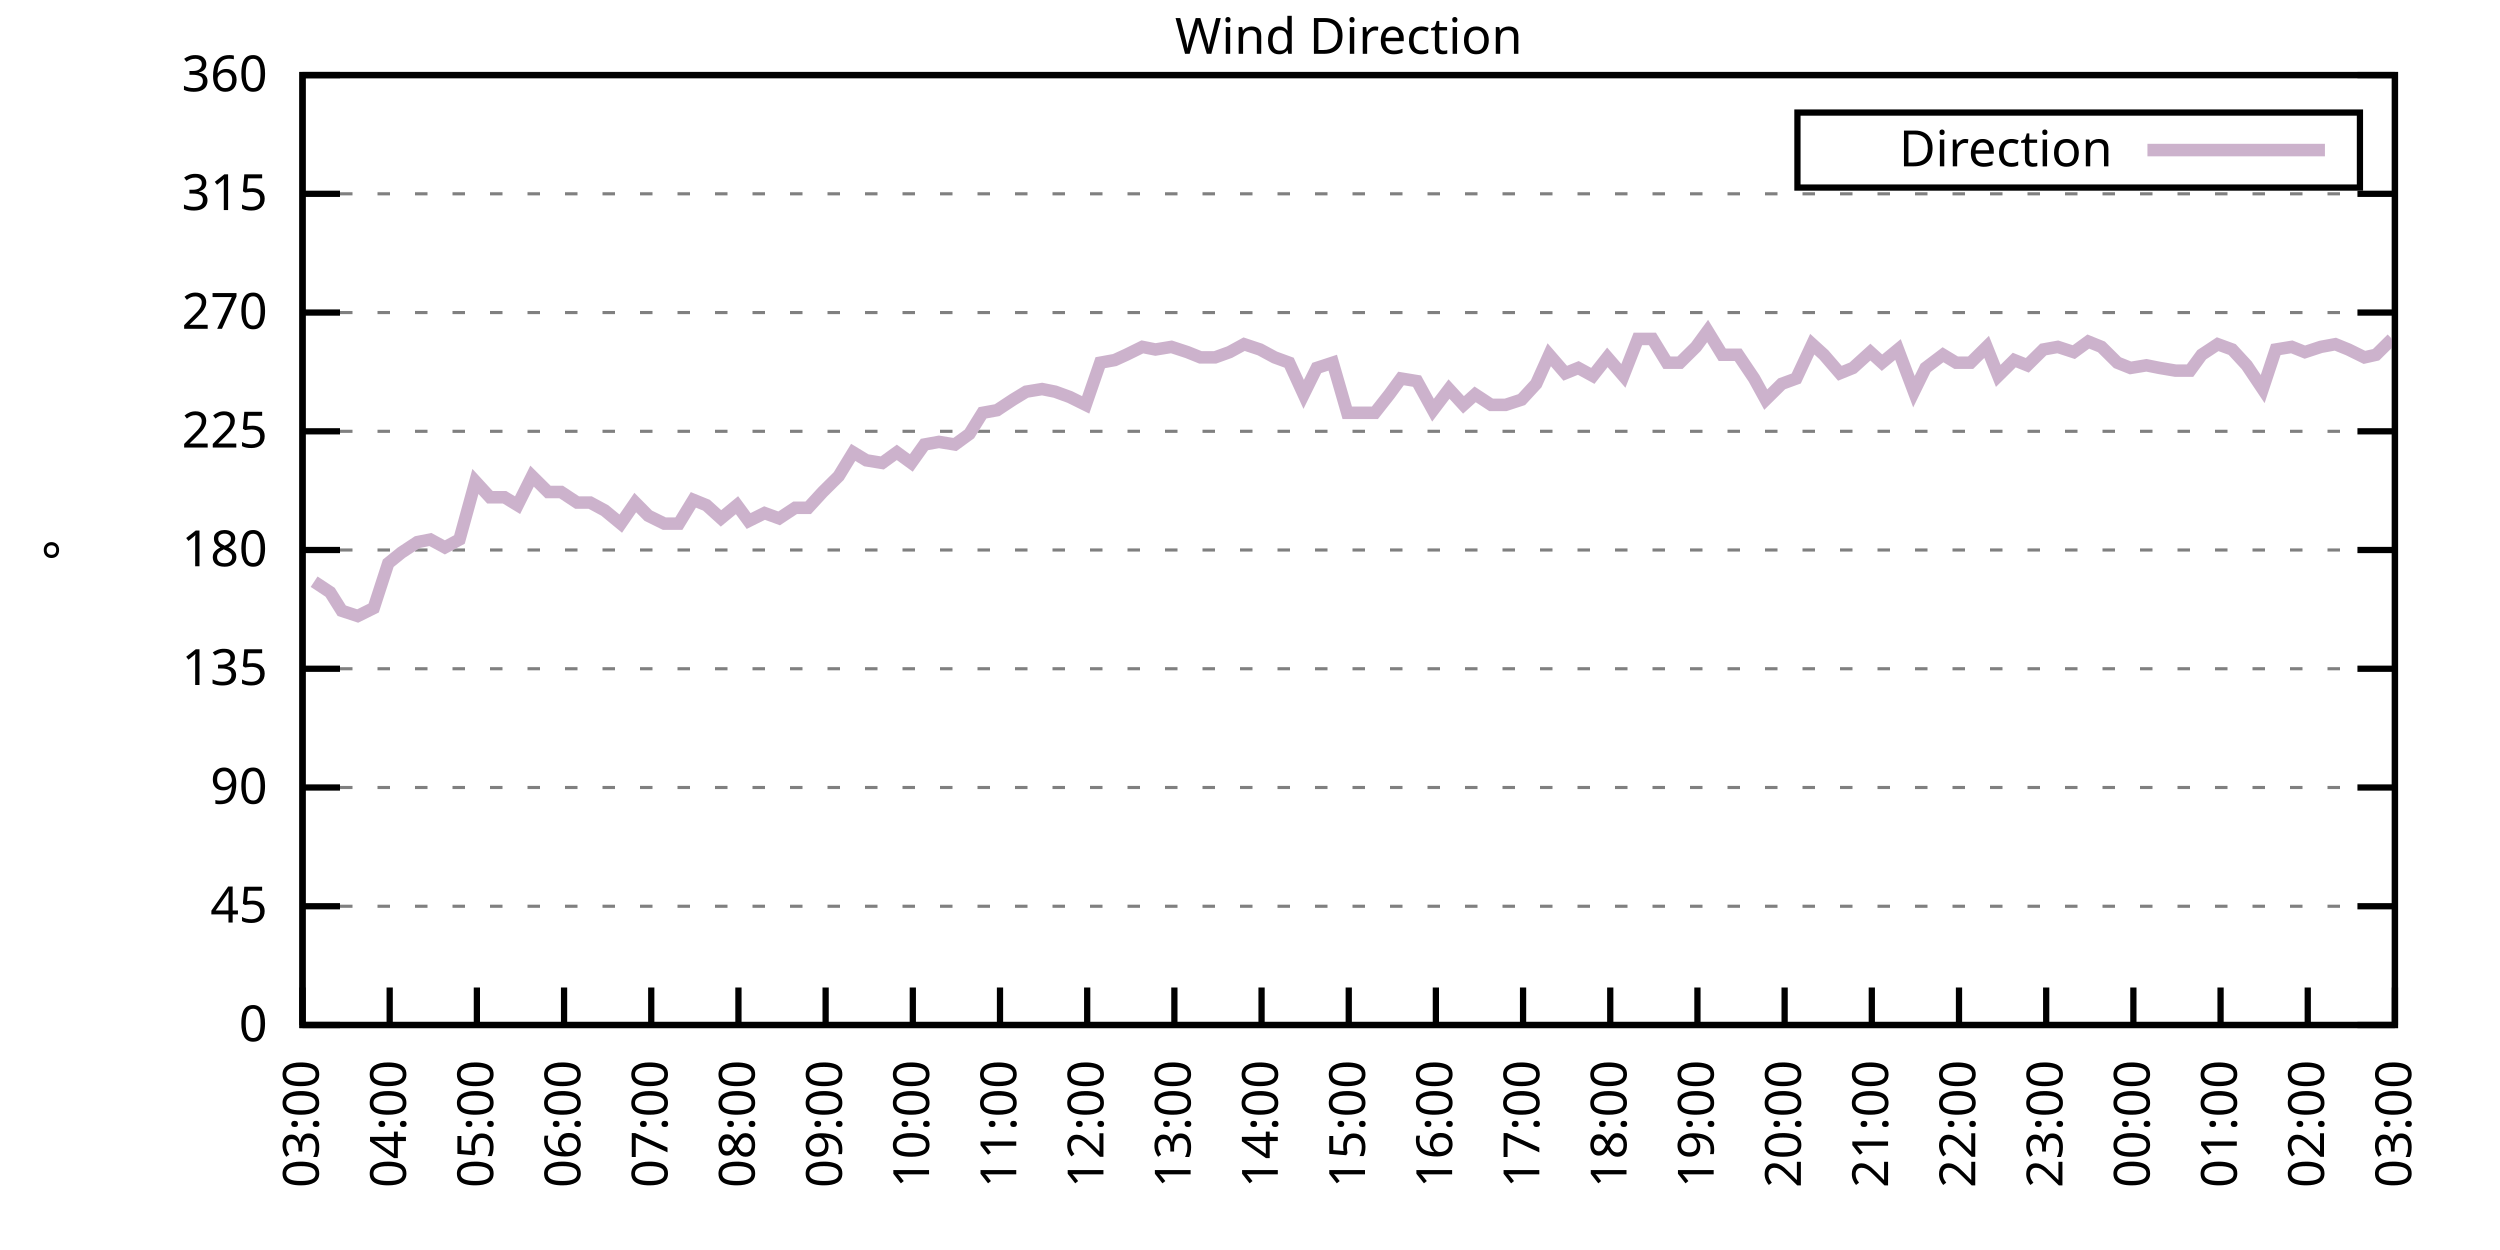
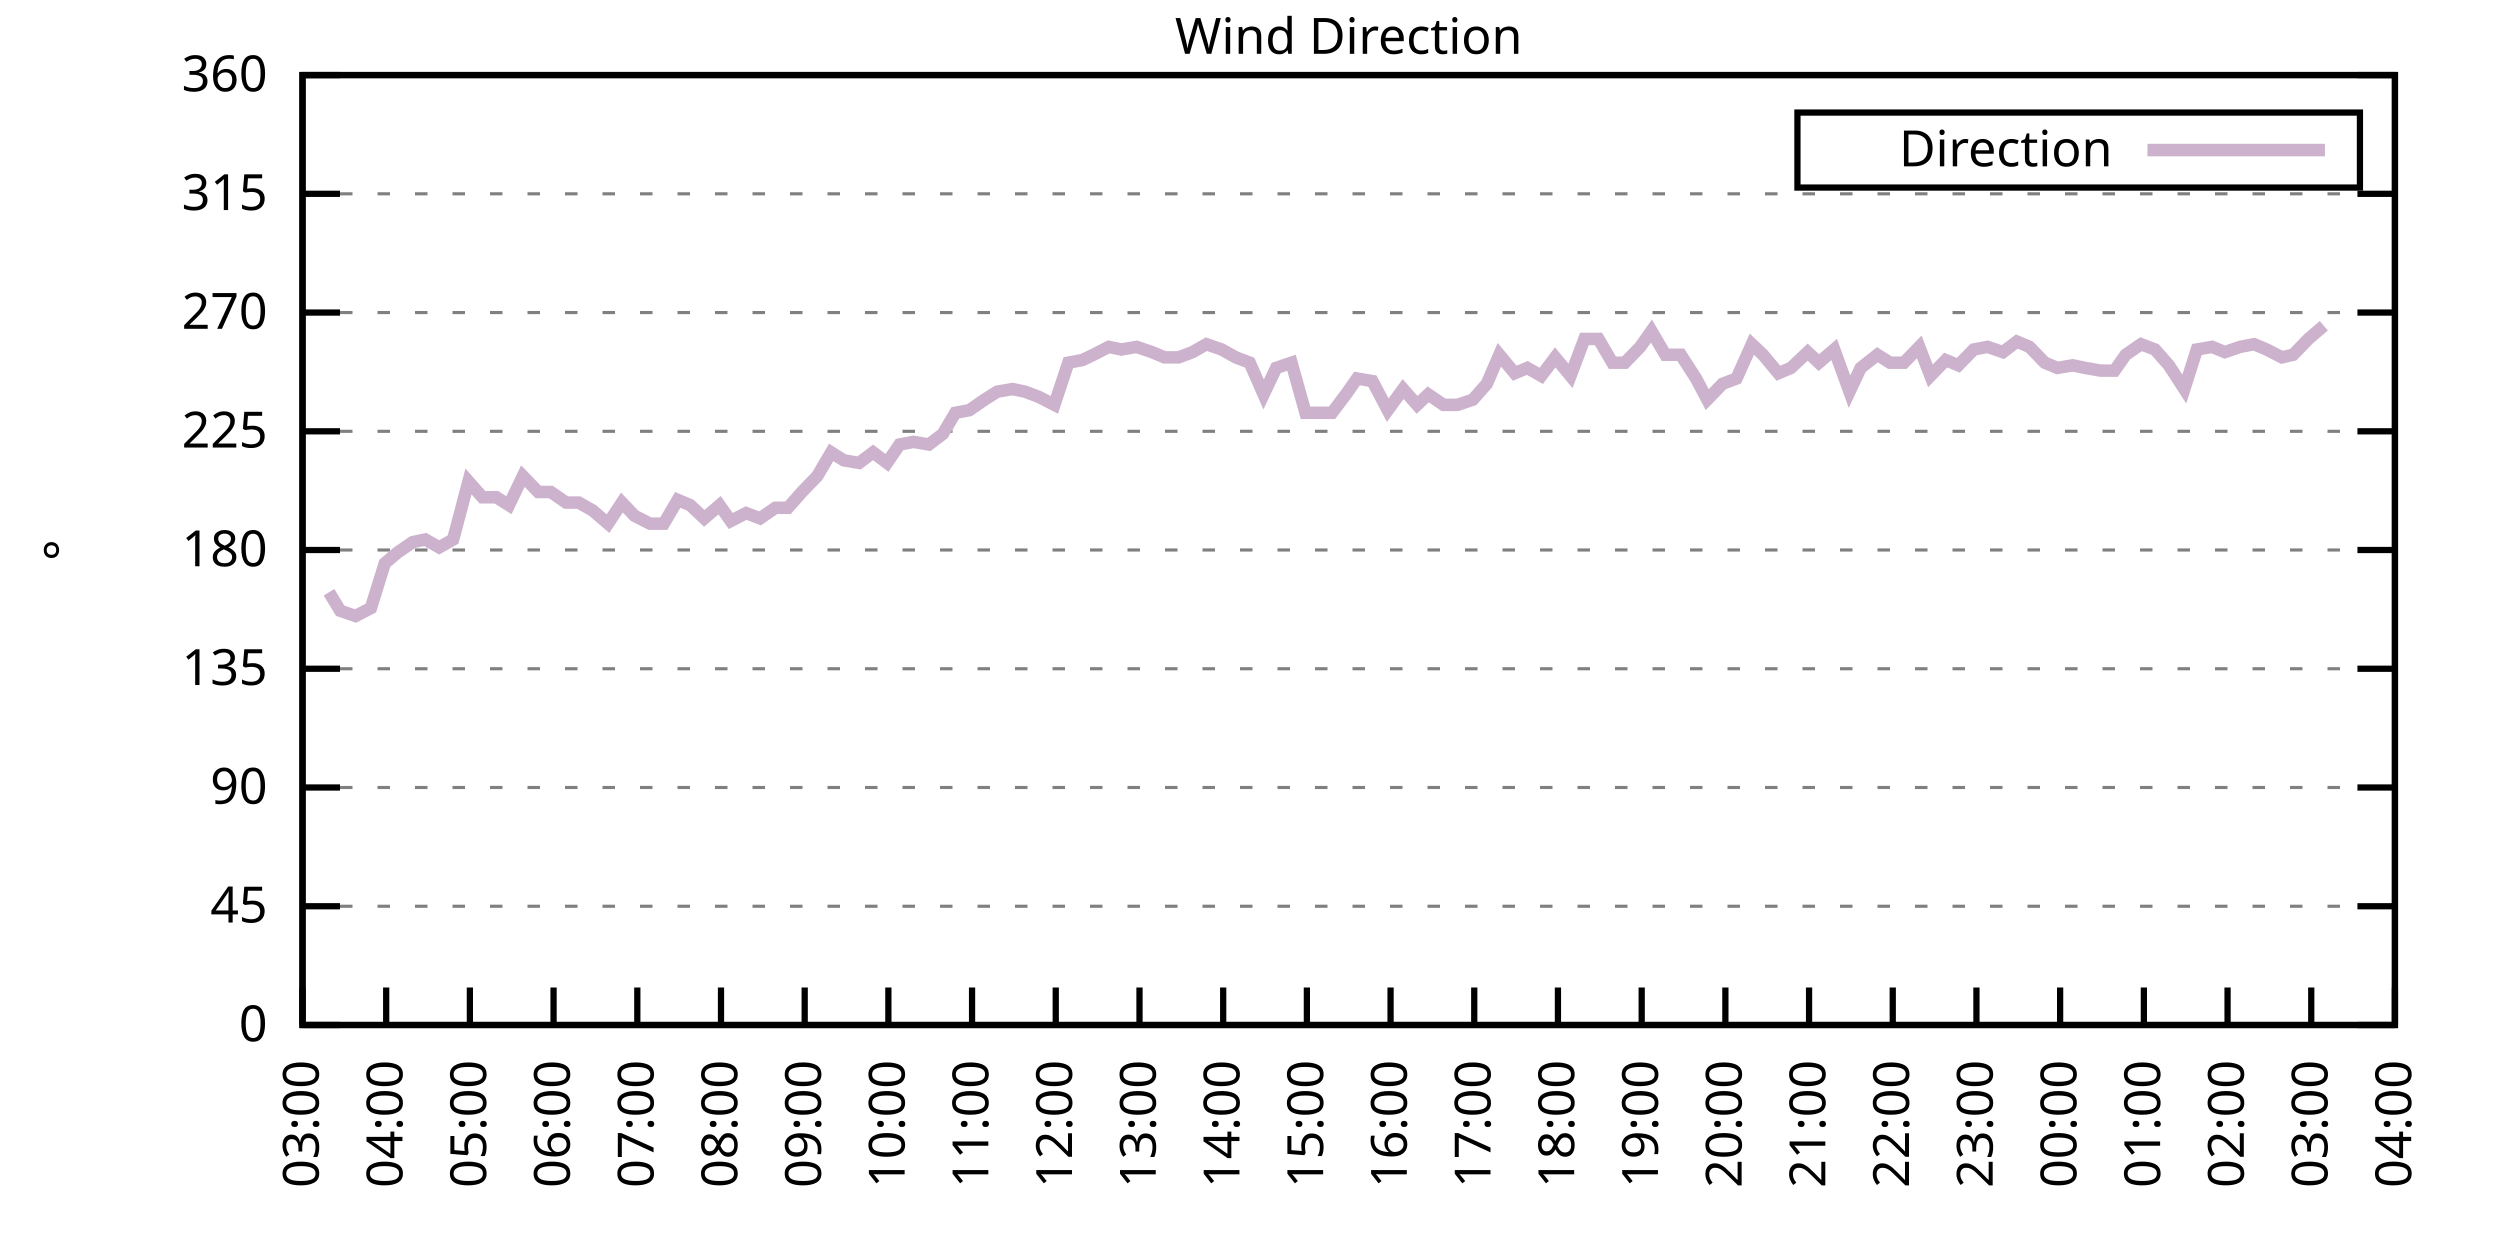
<svg xmlns="http://www.w3.org/2000/svg" xmlns:xlink="http://www.w3.org/1999/xlink" width="400" height="200" viewBox="0 0 400 200">
  <g id="gnuplot_canvas">
    <rect x="0" y="0" width="400" height="200" fill="none" />
    <defs>
      <circle id="gpDot" r="0.5" stroke-width="0.5" stroke="currentColor" />
      <path id="gpPt0" stroke-width="0.333" stroke="currentColor" d="M-1,0 h2 M0,-1 v2" />
      <path id="gpPt1" stroke-width="0.333" stroke="currentColor" d="M-1,-1 L1,1 M1,-1 L-1,1" />
      <path id="gpPt2" stroke-width="0.333" stroke="currentColor" d="M-1,0 L1,0 M0,-1 L0,1 M-1,-1 L1,1 M-1,1 L1,-1" />
      <rect id="gpPt3" stroke-width="0.333" stroke="currentColor" x="-1" y="-1" width="2" height="2" />
      <rect id="gpPt4" stroke-width="0.333" stroke="currentColor" fill="currentColor" x="-1" y="-1" width="2" height="2" />
      <circle id="gpPt5" stroke-width="0.333" stroke="currentColor" cx="0" cy="0" r="1" />
      <use xlink:href="#gpPt5" id="gpPt6" fill="currentColor" stroke="none" />
      <path id="gpPt7" stroke-width="0.333" stroke="currentColor" d="M0,-1.33 L-1.33,0.67 L1.33,0.67 z" />
      <use xlink:href="#gpPt7" id="gpPt8" fill="currentColor" stroke="none" />
      <use xlink:href="#gpPt7" id="gpPt9" stroke="currentColor" transform="rotate(180)" />
      <use xlink:href="#gpPt9" id="gpPt10" fill="currentColor" stroke="none" />
      <use xlink:href="#gpPt3" id="gpPt11" stroke="currentColor" transform="rotate(45)" />
      <use xlink:href="#gpPt11" id="gpPt12" fill="currentColor" stroke="none" />
      <path id="gpPt13" stroke-width="0.333" stroke="currentColor" d="M0,1.330 L1.265,0.411 L0.782,-1.067 L-0.782,-1.076 L-1.265,0.411 z" />
      <use xlink:href="#gpPt13" id="gpPt14" fill="currentColor" stroke="none" />
      <filter id="textbox" filterUnits="objectBoundingBox" x="0" y="0" height="1" width="1">
        <feFlood flood-color="white" flood-opacity="1" result="bgnd" />
        <feComposite in="SourceGraphic" in2="bgnd" operator="atop" />
      </filter>
      <filter id="greybox" filterUnits="objectBoundingBox" x="0" y="0" height="1" width="1">
        <feFlood flood-color="lightgrey" flood-opacity="1" result="grey" />
        <feComposite in="SourceGraphic" in2="grey" operator="atop" />
      </filter>
    </defs>
    <g fill="none" color="white" stroke="currentColor" stroke-width="1.00" stroke-linecap="butt" stroke-linejoin="miter">
</g>
    <g fill="none" color="black" stroke="currentColor" stroke-width="1.00" stroke-linecap="butt" stroke-linejoin="miter">
      <g stroke="none" shape-rendering="crispEdges">
        <polygon fill="rgb(255, 255, 255)" points="48.40,164.00 383.18,164.00 383.18,12.02 48.40,12.02 " />
      </g>
    </g>
    <g fill="none" color="black" stroke="currentColor" stroke-width="1.00" stroke-linecap="butt" stroke-linejoin="miter">
</g>
    <g fill="none" color="black" stroke="black" stroke-width="0.50" stroke-linecap="butt" stroke-linejoin="miter">
</g>
    <g fill="none" color="gray" stroke="currentColor" stroke-width="0.50" stroke-linecap="butt" stroke-linejoin="miter">
      <path stroke="gray" stroke-dasharray="2,4" class="gridline" d="M48.40,164.00 L383.19,164.00  " />
    </g>
    <g fill="none" color="gray" stroke="gray" stroke-width="1.00" stroke-linecap="butt" stroke-linejoin="miter">
</g>
    <g fill="none" color="black" stroke="currentColor" stroke-width="1.00" stroke-linecap="butt" stroke-linejoin="miter">
      <path stroke="black" d="M48.40,164.00 L54.40,164.00 M383.19,164.00 L377.19,164.00  " />
      <g transform="translate(42.80,166.60)" stroke="none" fill="black" font-family="Sans" font-size="8.00" text-anchor="end">
        <text>
          <tspan font-family="Sans"> 0</tspan>
        </text>
      </g>
    </g>
    <g fill="none" color="black" stroke="currentColor" stroke-width="1.00" stroke-linecap="butt" stroke-linejoin="miter">
</g>
    <g fill="none" color="black" stroke="black" stroke-width="0.50" stroke-linecap="butt" stroke-linejoin="miter">
</g>
    <g fill="none" color="gray" stroke="currentColor" stroke-width="0.50" stroke-linecap="butt" stroke-linejoin="miter">
      <path stroke="gray" stroke-dasharray="2,4" class="gridline" d="M48.40,145.00 L383.19,145.00  " />
    </g>
    <g fill="none" color="gray" stroke="gray" stroke-width="1.00" stroke-linecap="butt" stroke-linejoin="miter">
</g>
    <g fill="none" color="black" stroke="currentColor" stroke-width="1.00" stroke-linecap="butt" stroke-linejoin="miter">
      <path stroke="black" d="M48.40,145.00 L54.40,145.00 M383.19,145.00 L377.19,145.00  " />
      <g transform="translate(42.80,147.60)" stroke="none" fill="black" font-family="Sans" font-size="8.00" text-anchor="end">
        <text>
          <tspan font-family="Sans"> 45</tspan>
        </text>
      </g>
    </g>
    <g fill="none" color="black" stroke="currentColor" stroke-width="1.00" stroke-linecap="butt" stroke-linejoin="miter">
</g>
    <g fill="none" color="black" stroke="black" stroke-width="0.50" stroke-linecap="butt" stroke-linejoin="miter">
</g>
    <g fill="none" color="gray" stroke="currentColor" stroke-width="0.50" stroke-linecap="butt" stroke-linejoin="miter">
      <path stroke="gray" stroke-dasharray="2,4" class="gridline" d="M48.40,126.00 L383.19,126.00  " />
    </g>
    <g fill="none" color="gray" stroke="gray" stroke-width="1.00" stroke-linecap="butt" stroke-linejoin="miter">
</g>
    <g fill="none" color="black" stroke="currentColor" stroke-width="1.00" stroke-linecap="butt" stroke-linejoin="miter">
      <path stroke="black" d="M48.40,126.00 L54.40,126.00 M383.19,126.00 L377.19,126.00  " />
      <g transform="translate(42.80,128.60)" stroke="none" fill="black" font-family="Sans" font-size="8.00" text-anchor="end">
        <text>
          <tspan font-family="Sans"> 90</tspan>
        </text>
      </g>
    </g>
    <g fill="none" color="black" stroke="currentColor" stroke-width="1.00" stroke-linecap="butt" stroke-linejoin="miter">
</g>
    <g fill="none" color="black" stroke="black" stroke-width="0.50" stroke-linecap="butt" stroke-linejoin="miter">
</g>
    <g fill="none" color="gray" stroke="currentColor" stroke-width="0.50" stroke-linecap="butt" stroke-linejoin="miter">
      <path stroke="gray" stroke-dasharray="2,4" class="gridline" d="M48.40,107.00 L383.19,107.00  " />
    </g>
    <g fill="none" color="gray" stroke="gray" stroke-width="1.00" stroke-linecap="butt" stroke-linejoin="miter">
</g>
    <g fill="none" color="black" stroke="currentColor" stroke-width="1.00" stroke-linecap="butt" stroke-linejoin="miter">
      <path stroke="black" d="M48.40,107.00 L54.40,107.00 M383.19,107.00 L377.19,107.00  " />
      <g transform="translate(42.80,109.60)" stroke="none" fill="black" font-family="Sans" font-size="8.00" text-anchor="end">
        <text>
          <tspan font-family="Sans"> 135</tspan>
        </text>
      </g>
    </g>
    <g fill="none" color="black" stroke="currentColor" stroke-width="1.00" stroke-linecap="butt" stroke-linejoin="miter">
</g>
    <g fill="none" color="black" stroke="black" stroke-width="0.50" stroke-linecap="butt" stroke-linejoin="miter">
</g>
    <g fill="none" color="gray" stroke="currentColor" stroke-width="0.50" stroke-linecap="butt" stroke-linejoin="miter">
      <path stroke="gray" stroke-dasharray="2,4" class="gridline" d="M48.40,88.00 L383.19,88.00  " />
    </g>
    <g fill="none" color="gray" stroke="gray" stroke-width="1.00" stroke-linecap="butt" stroke-linejoin="miter">
</g>
    <g fill="none" color="black" stroke="currentColor" stroke-width="1.00" stroke-linecap="butt" stroke-linejoin="miter">
      <path stroke="black" d="M48.40,88.00 L54.40,88.00 M383.19,88.00 L377.19,88.00  " />
      <g transform="translate(42.80,90.60)" stroke="none" fill="black" font-family="Sans" font-size="8.00" text-anchor="end">
        <text>
          <tspan font-family="Sans"> 180</tspan>
        </text>
      </g>
    </g>
    <g fill="none" color="black" stroke="currentColor" stroke-width="1.00" stroke-linecap="butt" stroke-linejoin="miter">
</g>
    <g fill="none" color="black" stroke="black" stroke-width="0.50" stroke-linecap="butt" stroke-linejoin="miter">
</g>
    <g fill="none" color="gray" stroke="currentColor" stroke-width="0.50" stroke-linecap="butt" stroke-linejoin="miter">
      <path stroke="gray" stroke-dasharray="2,4" class="gridline" d="M48.40,69.01 L383.19,69.01  " />
    </g>
    <g fill="none" color="gray" stroke="gray" stroke-width="1.00" stroke-linecap="butt" stroke-linejoin="miter">
</g>
    <g fill="none" color="black" stroke="currentColor" stroke-width="1.00" stroke-linecap="butt" stroke-linejoin="miter">
      <path stroke="black" d="M48.40,69.01 L54.40,69.01 M383.19,69.01 L377.19,69.01  " />
      <g transform="translate(42.80,71.61)" stroke="none" fill="black" font-family="Sans" font-size="8.00" text-anchor="end">
        <text>
          <tspan font-family="Sans"> 225</tspan>
        </text>
      </g>
    </g>
    <g fill="none" color="black" stroke="currentColor" stroke-width="1.00" stroke-linecap="butt" stroke-linejoin="miter">
</g>
    <g fill="none" color="black" stroke="black" stroke-width="0.50" stroke-linecap="butt" stroke-linejoin="miter">
</g>
    <g fill="none" color="gray" stroke="currentColor" stroke-width="0.50" stroke-linecap="butt" stroke-linejoin="miter">
      <path stroke="gray" stroke-dasharray="2,4" class="gridline" d="M48.40,50.01 L383.19,50.01  " />
    </g>
    <g fill="none" color="gray" stroke="gray" stroke-width="1.00" stroke-linecap="butt" stroke-linejoin="miter">
</g>
    <g fill="none" color="black" stroke="currentColor" stroke-width="1.00" stroke-linecap="butt" stroke-linejoin="miter">
      <path stroke="black" d="M48.40,50.01 L54.40,50.01 M383.19,50.01 L377.19,50.01  " />
      <g transform="translate(42.80,52.61)" stroke="none" fill="black" font-family="Sans" font-size="8.00" text-anchor="end">
        <text>
          <tspan font-family="Sans"> 270</tspan>
        </text>
      </g>
    </g>
    <g fill="none" color="black" stroke="currentColor" stroke-width="1.00" stroke-linecap="butt" stroke-linejoin="miter">
</g>
    <g fill="none" color="black" stroke="black" stroke-width="0.50" stroke-linecap="butt" stroke-linejoin="miter">
</g>
    <g fill="none" color="gray" stroke="currentColor" stroke-width="0.50" stroke-linecap="butt" stroke-linejoin="miter">
      <path stroke="gray" stroke-dasharray="2,4" class="gridline" d="M48.40,31.01 L383.19,31.01  " />
    </g>
    <g fill="none" color="gray" stroke="gray" stroke-width="1.00" stroke-linecap="butt" stroke-linejoin="miter">
</g>
    <g fill="none" color="black" stroke="currentColor" stroke-width="1.00" stroke-linecap="butt" stroke-linejoin="miter">
      <path stroke="black" d="M48.40,31.01 L54.40,31.01 M383.19,31.01 L377.19,31.01  " />
      <g transform="translate(42.80,33.61)" stroke="none" fill="black" font-family="Sans" font-size="8.00" text-anchor="end">
        <text>
          <tspan font-family="Sans"> 315</tspan>
        </text>
      </g>
    </g>
    <g fill="none" color="black" stroke="currentColor" stroke-width="1.00" stroke-linecap="butt" stroke-linejoin="miter">
</g>
    <g fill="none" color="black" stroke="black" stroke-width="0.50" stroke-linecap="butt" stroke-linejoin="miter">
</g>
    <g fill="none" color="gray" stroke="currentColor" stroke-width="0.50" stroke-linecap="butt" stroke-linejoin="miter">
      <path stroke="gray" stroke-dasharray="2,4" class="gridline" d="M48.40,12.01 L383.19,12.01  " />
    </g>
    <g fill="none" color="gray" stroke="gray" stroke-width="1.00" stroke-linecap="butt" stroke-linejoin="miter">
</g>
    <g fill="none" color="black" stroke="currentColor" stroke-width="1.00" stroke-linecap="butt" stroke-linejoin="miter">
      <path stroke="black" d="M48.40,12.01 L54.40,12.01 M383.19,12.01 L377.19,12.01  " />
      <g transform="translate(42.80,14.61)" stroke="none" fill="black" font-family="Sans" font-size="8.00" text-anchor="end">
        <text>
          <tspan font-family="Sans"> 360</tspan>
        </text>
      </g>
    </g>
    <g fill="none" color="black" stroke="currentColor" stroke-width="1.00" stroke-linecap="butt" stroke-linejoin="miter">
      <path stroke="black" d="M48.40,164.00 L48.40,158.00  " />
      <g transform="translate(51.00,169.60) rotate(270.00)" stroke="none" fill="black" font-family="Sans" font-size="8.00" text-anchor="end">
        <text>
          <tspan font-family="Sans">03:00</tspan>
        </text>
      </g>
    </g>
    <g fill="none" color="black" stroke="currentColor" stroke-width="1.00" stroke-linecap="butt" stroke-linejoin="miter">
-       <path stroke="black" d="M62.35,164.00 L62.35,158.00  " />
-       <g transform="translate(64.95,169.60) rotate(270.00)" stroke="none" fill="black" font-family="Sans" font-size="8.00" text-anchor="end">
+       <path stroke="black" d="M61.79,164.00 L61.79,158.00  " />
+       <g transform="translate(64.39,169.60) rotate(270.00)" stroke="none" fill="black" font-family="Sans" font-size="8.00" text-anchor="end">
        <text>
          <tspan font-family="Sans">04:00</tspan>
        </text>
      </g>
    </g>
    <g fill="none" color="black" stroke="currentColor" stroke-width="1.00" stroke-linecap="butt" stroke-linejoin="miter">
-       <path stroke="black" d="M76.30,164.00 L76.30,158.00  " />
-       <g transform="translate(78.90,169.60) rotate(270.00)" stroke="none" fill="black" font-family="Sans" font-size="8.00" text-anchor="end">
+       <path stroke="black" d="M75.18,164.00 L75.18,158.00  " />
+       <g transform="translate(77.78,169.60) rotate(270.00)" stroke="none" fill="black" font-family="Sans" font-size="8.00" text-anchor="end">
        <text>
          <tspan font-family="Sans">05:00</tspan>
        </text>
      </g>
    </g>
    <g fill="none" color="black" stroke="currentColor" stroke-width="1.00" stroke-linecap="butt" stroke-linejoin="miter">
-       <path stroke="black" d="M90.25,164.00 L90.25,158.00  " />
-       <g transform="translate(92.85,169.60) rotate(270.00)" stroke="none" fill="black" font-family="Sans" font-size="8.00" text-anchor="end">
+       <path stroke="black" d="M88.57,164.00 L88.57,158.00  " />
+       <g transform="translate(91.17,169.60) rotate(270.00)" stroke="none" fill="black" font-family="Sans" font-size="8.00" text-anchor="end">
        <text>
          <tspan font-family="Sans">06:00</tspan>
        </text>
      </g>
    </g>
    <g fill="none" color="black" stroke="currentColor" stroke-width="1.00" stroke-linecap="butt" stroke-linejoin="miter">
-       <path stroke="black" d="M104.20,164.00 L104.20,158.00  " />
-       <g transform="translate(106.80,169.60) rotate(270.00)" stroke="none" fill="black" font-family="Sans" font-size="8.00" text-anchor="end">
+       <path stroke="black" d="M101.97,164.00 L101.97,158.00  " />
+       <g transform="translate(104.57,169.60) rotate(270.00)" stroke="none" fill="black" font-family="Sans" font-size="8.00" text-anchor="end">
        <text>
          <tspan font-family="Sans">07:00</tspan>
        </text>
      </g>
    </g>
    <g fill="none" color="black" stroke="currentColor" stroke-width="1.00" stroke-linecap="butt" stroke-linejoin="miter">
-       <path stroke="black" d="M118.15,164.00 L118.15,158.00  " />
-       <g transform="translate(120.75,169.60) rotate(270.00)" stroke="none" fill="black" font-family="Sans" font-size="8.00" text-anchor="end">
+       <path stroke="black" d="M115.36,164.00 L115.36,158.00  " />
+       <g transform="translate(117.96,169.60) rotate(270.00)" stroke="none" fill="black" font-family="Sans" font-size="8.00" text-anchor="end">
        <text>
          <tspan font-family="Sans">08:00</tspan>
        </text>
      </g>
    </g>
    <g fill="none" color="black" stroke="currentColor" stroke-width="1.00" stroke-linecap="butt" stroke-linejoin="miter">
-       <path stroke="black" d="M132.10,164.00 L132.10,158.00  " />
-       <g transform="translate(134.70,169.60) rotate(270.00)" stroke="none" fill="black" font-family="Sans" font-size="8.00" text-anchor="end">
+       <path stroke="black" d="M128.75,164.00 L128.75,158.00  " />
+       <g transform="translate(131.35,169.60) rotate(270.00)" stroke="none" fill="black" font-family="Sans" font-size="8.00" text-anchor="end">
        <text>
          <tspan font-family="Sans">09:00</tspan>
        </text>
      </g>
    </g>
    <g fill="none" color="black" stroke="currentColor" stroke-width="1.00" stroke-linecap="butt" stroke-linejoin="miter">
-       <path stroke="black" d="M146.05,164.00 L146.05,158.00  " />
-       <g transform="translate(148.65,169.60) rotate(270.00)" stroke="none" fill="black" font-family="Sans" font-size="8.00" text-anchor="end">
+       <path stroke="black" d="M142.14,164.00 L142.14,158.00  " />
+       <g transform="translate(144.74,169.60) rotate(270.00)" stroke="none" fill="black" font-family="Sans" font-size="8.00" text-anchor="end">
        <text>
          <tspan font-family="Sans">10:00</tspan>
        </text>
      </g>
    </g>
    <g fill="none" color="black" stroke="currentColor" stroke-width="1.00" stroke-linecap="butt" stroke-linejoin="miter">
-       <path stroke="black" d="M160.00,164.00 L160.00,158.00  " />
-       <g transform="translate(162.60,169.60) rotate(270.00)" stroke="none" fill="black" font-family="Sans" font-size="8.00" text-anchor="end">
+       <path stroke="black" d="M155.53,164.00 L155.53,158.00  " />
+       <g transform="translate(158.13,169.60) rotate(270.00)" stroke="none" fill="black" font-family="Sans" font-size="8.00" text-anchor="end">
        <text>
          <tspan font-family="Sans">11:00</tspan>
        </text>
      </g>
    </g>
    <g fill="none" color="black" stroke="currentColor" stroke-width="1.00" stroke-linecap="butt" stroke-linejoin="miter">
-       <path stroke="black" d="M173.95,164.00 L173.95,158.00  " />
-       <g transform="translate(176.55,169.60) rotate(270.00)" stroke="none" fill="black" font-family="Sans" font-size="8.00" text-anchor="end">
+       <path stroke="black" d="M168.92,164.00 L168.92,158.00  " />
+       <g transform="translate(171.52,169.60) rotate(270.00)" stroke="none" fill="black" font-family="Sans" font-size="8.00" text-anchor="end">
        <text>
          <tspan font-family="Sans">12:00</tspan>
        </text>
      </g>
    </g>
    <g fill="none" color="black" stroke="currentColor" stroke-width="1.00" stroke-linecap="butt" stroke-linejoin="miter">
-       <path stroke="black" d="M187.90,164.00 L187.90,158.00  " />
-       <g transform="translate(190.50,169.60) rotate(270.00)" stroke="none" fill="black" font-family="Sans" font-size="8.00" text-anchor="end">
+       <path stroke="black" d="M182.32,164.00 L182.32,158.00  " />
+       <g transform="translate(184.92,169.60) rotate(270.00)" stroke="none" fill="black" font-family="Sans" font-size="8.00" text-anchor="end">
        <text>
          <tspan font-family="Sans">13:00</tspan>
        </text>
      </g>
    </g>
    <g fill="none" color="black" stroke="currentColor" stroke-width="1.00" stroke-linecap="butt" stroke-linejoin="miter">
-       <path stroke="black" d="M201.85,164.00 L201.85,158.00  " />
-       <g transform="translate(204.45,169.60) rotate(270.00)" stroke="none" fill="black" font-family="Sans" font-size="8.00" text-anchor="end">
+       <path stroke="black" d="M195.71,164.00 L195.71,158.00  " />
+       <g transform="translate(198.31,169.60) rotate(270.00)" stroke="none" fill="black" font-family="Sans" font-size="8.00" text-anchor="end">
        <text>
          <tspan font-family="Sans">14:00</tspan>
        </text>
      </g>
    </g>
    <g fill="none" color="black" stroke="currentColor" stroke-width="1.00" stroke-linecap="butt" stroke-linejoin="miter">
-       <path stroke="black" d="M215.80,164.00 L215.80,158.00  " />
-       <g transform="translate(218.40,169.60) rotate(270.00)" stroke="none" fill="black" font-family="Sans" font-size="8.00" text-anchor="end">
+       <path stroke="black" d="M209.10,164.00 L209.10,158.00  " />
+       <g transform="translate(211.70,169.60) rotate(270.00)" stroke="none" fill="black" font-family="Sans" font-size="8.00" text-anchor="end">
        <text>
          <tspan font-family="Sans">15:00</tspan>
        </text>
      </g>
    </g>
    <g fill="none" color="black" stroke="currentColor" stroke-width="1.00" stroke-linecap="butt" stroke-linejoin="miter">
-       <path stroke="black" d="M229.74,164.00 L229.74,158.00  " />
-       <g transform="translate(232.34,169.60) rotate(270.00)" stroke="none" fill="black" font-family="Sans" font-size="8.00" text-anchor="end">
+       <path stroke="black" d="M222.49,164.00 L222.49,158.00  " />
+       <g transform="translate(225.09,169.60) rotate(270.00)" stroke="none" fill="black" font-family="Sans" font-size="8.00" text-anchor="end">
        <text>
          <tspan font-family="Sans">16:00</tspan>
        </text>
      </g>
    </g>
    <g fill="none" color="black" stroke="currentColor" stroke-width="1.00" stroke-linecap="butt" stroke-linejoin="miter">
-       <path stroke="black" d="M243.69,164.00 L243.69,158.00  " />
-       <g transform="translate(246.29,169.60) rotate(270.00)" stroke="none" fill="black" font-family="Sans" font-size="8.00" text-anchor="end">
+       <path stroke="black" d="M235.88,164.00 L235.88,158.00  " />
+       <g transform="translate(238.48,169.60) rotate(270.00)" stroke="none" fill="black" font-family="Sans" font-size="8.00" text-anchor="end">
        <text>
          <tspan font-family="Sans">17:00</tspan>
        </text>
      </g>
    </g>
    <g fill="none" color="black" stroke="currentColor" stroke-width="1.00" stroke-linecap="butt" stroke-linejoin="miter">
-       <path stroke="black" d="M257.64,164.00 L257.64,158.00  " />
-       <g transform="translate(260.24,169.60) rotate(270.00)" stroke="none" fill="black" font-family="Sans" font-size="8.00" text-anchor="end">
+       <path stroke="black" d="M249.27,164.00 L249.27,158.00  " />
+       <g transform="translate(251.87,169.60) rotate(270.00)" stroke="none" fill="black" font-family="Sans" font-size="8.00" text-anchor="end">
        <text>
          <tspan font-family="Sans">18:00</tspan>
        </text>
      </g>
    </g>
    <g fill="none" color="black" stroke="currentColor" stroke-width="1.00" stroke-linecap="butt" stroke-linejoin="miter">
-       <path stroke="black" d="M271.59,164.00 L271.59,158.00  " />
-       <g transform="translate(274.19,169.60) rotate(270.00)" stroke="none" fill="black" font-family="Sans" font-size="8.00" text-anchor="end">
+       <path stroke="black" d="M262.67,164.00 L262.67,158.00  " />
+       <g transform="translate(265.27,169.60) rotate(270.00)" stroke="none" fill="black" font-family="Sans" font-size="8.00" text-anchor="end">
        <text>
          <tspan font-family="Sans">19:00</tspan>
        </text>
      </g>
    </g>
    <g fill="none" color="black" stroke="currentColor" stroke-width="1.00" stroke-linecap="butt" stroke-linejoin="miter">
-       <path stroke="black" d="M285.54,164.00 L285.54,158.00  " />
-       <g transform="translate(288.14,169.60) rotate(270.00)" stroke="none" fill="black" font-family="Sans" font-size="8.00" text-anchor="end">
+       <path stroke="black" d="M276.06,164.00 L276.06,158.00  " />
+       <g transform="translate(278.66,169.60) rotate(270.00)" stroke="none" fill="black" font-family="Sans" font-size="8.00" text-anchor="end">
        <text>
          <tspan font-family="Sans">20:00</tspan>
        </text>
      </g>
    </g>
    <g fill="none" color="black" stroke="currentColor" stroke-width="1.00" stroke-linecap="butt" stroke-linejoin="miter">
-       <path stroke="black" d="M299.49,164.00 L299.49,158.00  " />
-       <g transform="translate(302.09,169.60) rotate(270.00)" stroke="none" fill="black" font-family="Sans" font-size="8.00" text-anchor="end">
+       <path stroke="black" d="M289.45,164.00 L289.45,158.00  " />
+       <g transform="translate(292.05,169.60) rotate(270.00)" stroke="none" fill="black" font-family="Sans" font-size="8.00" text-anchor="end">
        <text>
          <tspan font-family="Sans">21:00</tspan>
        </text>
      </g>
    </g>
    <g fill="none" color="black" stroke="currentColor" stroke-width="1.00" stroke-linecap="butt" stroke-linejoin="miter">
-       <path stroke="black" d="M313.44,164.00 L313.44,158.00  " />
-       <g transform="translate(316.04,169.60) rotate(270.00)" stroke="none" fill="black" font-family="Sans" font-size="8.00" text-anchor="end">
+       <path stroke="black" d="M302.84,164.00 L302.84,158.00  " />
+       <g transform="translate(305.44,169.60) rotate(270.00)" stroke="none" fill="black" font-family="Sans" font-size="8.00" text-anchor="end">
        <text>
          <tspan font-family="Sans">22:00</tspan>
        </text>
      </g>
    </g>
    <g fill="none" color="black" stroke="currentColor" stroke-width="1.00" stroke-linecap="butt" stroke-linejoin="miter">
-       <path stroke="black" d="M327.39,164.00 L327.39,158.00  " />
-       <g transform="translate(329.99,169.60) rotate(270.00)" stroke="none" fill="black" font-family="Sans" font-size="8.00" text-anchor="end">
+       <path stroke="black" d="M316.23,164.00 L316.23,158.00  " />
+       <g transform="translate(318.83,169.60) rotate(270.00)" stroke="none" fill="black" font-family="Sans" font-size="8.00" text-anchor="end">
        <text>
          <tspan font-family="Sans">23:00</tspan>
        </text>
      </g>
    </g>
    <g fill="none" color="black" stroke="currentColor" stroke-width="1.00" stroke-linecap="butt" stroke-linejoin="miter">
-       <path stroke="black" d="M341.34,164.00 L341.34,158.00  " />
-       <g transform="translate(343.94,169.60) rotate(270.00)" stroke="none" fill="black" font-family="Sans" font-size="8.00" text-anchor="end">
+       <path stroke="black" d="M329.62,164.00 L329.62,158.00  " />
+       <g transform="translate(332.22,169.60) rotate(270.00)" stroke="none" fill="black" font-family="Sans" font-size="8.00" text-anchor="end">
        <text>
          <tspan font-family="Sans">00:00</tspan>
        </text>
      </g>
    </g>
    <g fill="none" color="black" stroke="currentColor" stroke-width="1.00" stroke-linecap="butt" stroke-linejoin="miter">
-       <path stroke="black" d="M355.29,164.00 L355.29,158.00  " />
-       <g transform="translate(357.89,169.60) rotate(270.00)" stroke="none" fill="black" font-family="Sans" font-size="8.00" text-anchor="end">
+       <path stroke="black" d="M343.02,164.00 L343.02,158.00  " />
+       <g transform="translate(345.62,169.60) rotate(270.00)" stroke="none" fill="black" font-family="Sans" font-size="8.00" text-anchor="end">
        <text>
          <tspan font-family="Sans">01:00</tspan>
        </text>
      </g>
    </g>
    <g fill="none" color="black" stroke="currentColor" stroke-width="1.00" stroke-linecap="butt" stroke-linejoin="miter">
-       <path stroke="black" d="M369.24,164.00 L369.24,158.00  " />
-       <g transform="translate(371.84,169.60) rotate(270.00)" stroke="none" fill="black" font-family="Sans" font-size="8.00" text-anchor="end">
+       <path stroke="black" d="M356.41,164.00 L356.41,158.00  " />
+       <g transform="translate(359.01,169.60) rotate(270.00)" stroke="none" fill="black" font-family="Sans" font-size="8.00" text-anchor="end">
        <text>
          <tspan font-family="Sans">02:00</tspan>
+         </text>
+       </g>
+     </g>
+     <g fill="none" color="black" stroke="currentColor" stroke-width="1.00" stroke-linecap="butt" stroke-linejoin="miter">
+       <path stroke="black" d="M369.80,164.00 L369.80,158.00  " />
+       <g transform="translate(372.40,169.60) rotate(270.00)" stroke="none" fill="black" font-family="Sans" font-size="8.00" text-anchor="end">
+         <text>
+           <tspan font-family="Sans">03:00</tspan>
        </text>
      </g>
    </g>
    <g fill="none" color="black" stroke="currentColor" stroke-width="1.00" stroke-linecap="butt" stroke-linejoin="miter">
      <path stroke="black" d="M383.19,164.00 L383.19,158.00  " />
      <g transform="translate(385.79,169.60) rotate(270.00)" stroke="none" fill="black" font-family="Sans" font-size="8.00" text-anchor="end">
        <text>
-           <tspan font-family="Sans">03:00</tspan>
+           <tspan font-family="Sans">04:00</tspan>
        </text>
      </g>
    </g>
    <g fill="none" color="black" stroke="currentColor" stroke-width="1.00" stroke-linecap="butt" stroke-linejoin="miter">
</g>
    <g fill="none" color="black" stroke="currentColor" stroke-width="1.00" stroke-linecap="butt" stroke-linejoin="miter">
      <path stroke="black" d="M48.40,12.01 L48.40,164.00 L383.19,164.00 L383.19,12.01 L48.40,12.01 Z  " />
    </g>
    <g fill="none" color="black" stroke="currentColor" stroke-width="1.00" stroke-linecap="butt" stroke-linejoin="miter">
</g>
    <g fill="none" color="black" stroke="currentColor" stroke-width="1.00" stroke-linecap="butt" stroke-linejoin="miter">
      <path stroke="black" d="M287.59,30.01 L287.59,18.01 L377.59,18.01 L377.59,30.01 L287.59,30.01 Z  " />
    </g>
    <g id="Wind_direction_plot_1">
      <g fill="none" color="white" stroke="black" stroke-width="2.00" stroke-linecap="butt" stroke-linejoin="miter">
</g>
      <g fill="none" color="black" stroke="currentColor" stroke-width="2.00" stroke-linecap="butt" stroke-linejoin="miter">
        <g transform="translate(337.99,26.61)" stroke="none" fill="black" font-family="Sans" font-size="8.00" text-anchor="end">
          <text>
            <tspan font-family="Sans">Direction</tspan>
          </text>
        </g>
      </g>
      <g fill="none" color="black" stroke="currentColor" stroke-width="2.00" stroke-linecap="butt" stroke-linejoin="miter">
-         <path stroke="rgb(204, 178, 204)" d="M343.59,24.01 L371.99,24.01 M50.26,93.07 L52.82,94.76 L54.68,97.72 L57.23,98.56 L59.79,97.29 L62.12,90.12   L64.21,88.43 L66.77,86.74 L68.86,86.32 L71.18,87.58 L73.51,86.32 L76.07,77.03 L78.39,79.56 L80.72,79.56   L82.81,80.83 L85.13,76.18 L87.69,78.72 L89.78,78.72 L92.34,80.41 L94.43,80.41 L96.76,81.67 L99.32,83.78   L101.64,80.41 L103.73,82.52 L106.29,83.78 L108.62,83.78 L110.94,79.98 L113.03,80.83 L115.36,82.94 L117.92,80.83   L119.78,83.36 L122.33,82.09 L124.66,82.94 L127.22,81.25 L129.31,81.25 L131.63,78.72 L134.19,76.18 L136.51,72.38   L138.61,73.65 L141.16,74.07 L143.49,72.38 L145.81,74.07 L147.91,71.12 L150.23,70.70 L152.79,71.12 L155.11,69.43   L157.21,66.05 L159.53,65.63 L162.09,63.94 L164.18,62.67 L166.74,62.25 L168.83,62.67 L171.16,63.52 L173.71,64.78   L176.04,58.03 L178.36,57.61 L180.22,56.76 L182.78,55.50 L184.87,55.92 L187.43,55.50 L189.99,56.34 L192.08,57.18   L194.41,57.18 L196.73,56.34 L199.06,55.07 L201.61,55.92 L203.94,57.18 L206.26,58.03 L208.59,63.10 L210.68,58.87   L213.24,58.03 L215.56,66.05 L219.98,66.05 L222.30,63.10 L224.16,60.56 L226.72,60.98 L229.28,65.63 L231.84,62.25   L234.16,64.78 L236.02,63.10 L238.58,64.78 L240.90,64.78 L243.46,63.94 L245.79,61.41 L247.88,56.76 L250.44,59.72   L252.53,58.87 L254.85,60.14 L257.18,57.18 L259.74,60.14 L262.06,54.23 L264.39,54.23 L266.71,58.03 L268.80,58.03   L271.36,55.50 L273.22,52.96 L275.55,56.76 L278.10,56.76 L280.66,60.56 L282.52,63.94 L285.08,61.41 L287.40,60.56   L289.96,55.07 L291.82,56.76 L294.38,59.72 L296.47,58.87 L299.26,56.34 L301.12,58.03 L303.68,55.92 L306.23,62.67   L308.09,58.87 L310.88,56.76 L312.98,58.03 L315.30,58.03 L317.86,55.50 L319.72,60.14 L322.28,57.61 L324.37,58.45   L326.93,55.92 L329.25,55.50 L331.81,56.34 L334.13,54.65 L336.23,55.50 L338.78,58.03 L340.88,58.87 L343.43,58.45   L345.53,58.87 L348.08,59.30 L350.41,59.30 L352.27,56.76 L354.83,55.07 L357.15,55.92 L359.48,58.45 L362.03,62.25   L364.13,55.92 L366.68,55.50 L368.78,56.34 L371.33,55.50 L373.66,55.07 L375.75,55.92 L378.31,57.18 L380.17,56.76   L382.73,54.23  " />
+         <path stroke="rgb(204, 178, 204)" d="M343.59,24.01 L371.99,24.01 M52.64,94.76 L54.43,97.72 L56.88,98.56 L59.34,97.29 L61.57,90.12 L63.58,88.43   L66.03,86.74 L68.04,86.32 L70.27,87.58 L72.50,86.32 L74.96,77.03 L77.19,79.56 L79.42,79.56 L81.43,80.83   L83.66,76.18 L86.12,78.72 L88.13,78.72 L90.58,80.41 L92.59,80.41 L94.82,81.67 L97.28,83.78 L99.51,80.41   L101.52,82.52 L103.98,83.78 L106.21,83.78 L108.44,79.98 L110.45,80.83 L112.68,82.94 L115.13,80.83 L116.92,83.36   L119.38,82.09 L121.61,82.94 L124.06,81.25 L126.07,81.25 L128.30,78.72 L130.76,76.18 L132.99,72.38 L135.00,73.65   L137.45,74.07 L139.69,72.38 L141.92,74.07 L143.93,71.12 L146.16,70.70 L148.61,71.12 L150.85,69.43 L152.85,66.05   L155.09,65.63 L157.54,63.94 L159.55,62.67 L162.01,62.25 L164.01,62.67 L166.25,63.52 L168.70,64.78 L170.93,58.03   L173.17,57.61 L174.95,56.76 L177.41,55.50 L179.41,55.92 L181.87,55.50 L184.32,56.34 L186.33,57.18 L188.57,57.18   L190.80,56.34 L193.03,55.07 L195.48,55.92 L197.72,57.18 L199.95,58.03 L202.18,63.10 L204.19,58.87 L206.64,58.03   L208.88,66.05 L213.12,66.05 L215.35,63.10 L217.13,60.56 L219.59,60.98 L222.04,65.63 L224.50,62.25 L226.73,64.78   L228.52,63.10 L230.97,64.78 L233.20,64.78 L235.66,63.94 L237.89,61.41 L239.90,56.76 L242.36,59.72 L244.36,58.87   L246.60,60.14 L248.83,57.18 L251.28,60.14 L253.51,54.23 L255.75,54.23 L257.98,58.03 L259.99,58.03 L262.44,55.50   L264.23,52.96 L266.46,56.76 L268.92,56.76 L271.37,60.56 L273.16,63.94 L275.61,61.41 L277.84,60.56 L280.30,55.07   L282.08,56.76 L284.54,59.72 L286.55,58.87 L289.23,56.34 L291.01,58.03 L293.47,55.92 L295.92,62.67 L297.71,58.87   L300.39,56.76 L302.39,58.03 L304.63,58.03 L307.08,55.50 L308.87,60.14 L311.32,57.61 L313.33,58.45 L315.79,55.92   L318.02,55.50 L320.47,56.34 L322.70,54.65 L324.71,55.50 L327.17,58.03 L329.18,58.87 L331.63,58.45 L333.64,58.87   L336.10,59.30 L338.33,59.30 L340.11,56.76 L342.57,55.07 L344.80,55.92 L347.03,58.45 L349.49,62.25 L351.50,55.92   L353.95,55.50 L355.96,56.34 L358.42,55.50 L360.65,55.07 L362.66,55.92 L365.11,57.18 L366.90,56.76 L369.35,54.23   L371.81,52.12  " />
      </g>
    </g>
    <g fill="none" color="black" stroke="currentColor" stroke-width="2.00" stroke-linecap="butt" stroke-linejoin="miter">
</g>
    <g fill="none" color="black" stroke="black" stroke-width="1.00" stroke-linecap="butt" stroke-linejoin="miter">
</g>
    <g fill="none" color="black" stroke="currentColor" stroke-width="1.00" stroke-linecap="butt" stroke-linejoin="miter">
      <path stroke="black" d="M48.40,12.01 L48.40,164.00 L383.19,164.00 L383.19,12.01 L48.40,12.01 Z  " />
      <g transform="translate(12.80,88.01) rotate(270.00)" stroke="none" fill="black" font-family="Sans" font-size="8.00" text-anchor="middle">
        <text>
          <tspan font-family="Sans">°</tspan>
        </text>
      </g>
    </g>
    <g fill="none" color="black" stroke="currentColor" stroke-width="1.00" stroke-linecap="butt" stroke-linejoin="miter">
</g>
    <g fill="none" color="black" stroke="currentColor" stroke-width="1.00" stroke-linecap="butt" stroke-linejoin="miter">
      <g transform="translate(215.79,8.61)" stroke="none" fill="black" font-family="Sans" font-size="8.00" text-anchor="middle">
        <text>
          <tspan font-family="Sans">Wind Direction</tspan>
        </text>
      </g>
    </g>
    <g fill="none" color="black" stroke="currentColor" stroke-width="1.00" stroke-linecap="butt" stroke-linejoin="miter">
</g>
  </g>
</svg>
